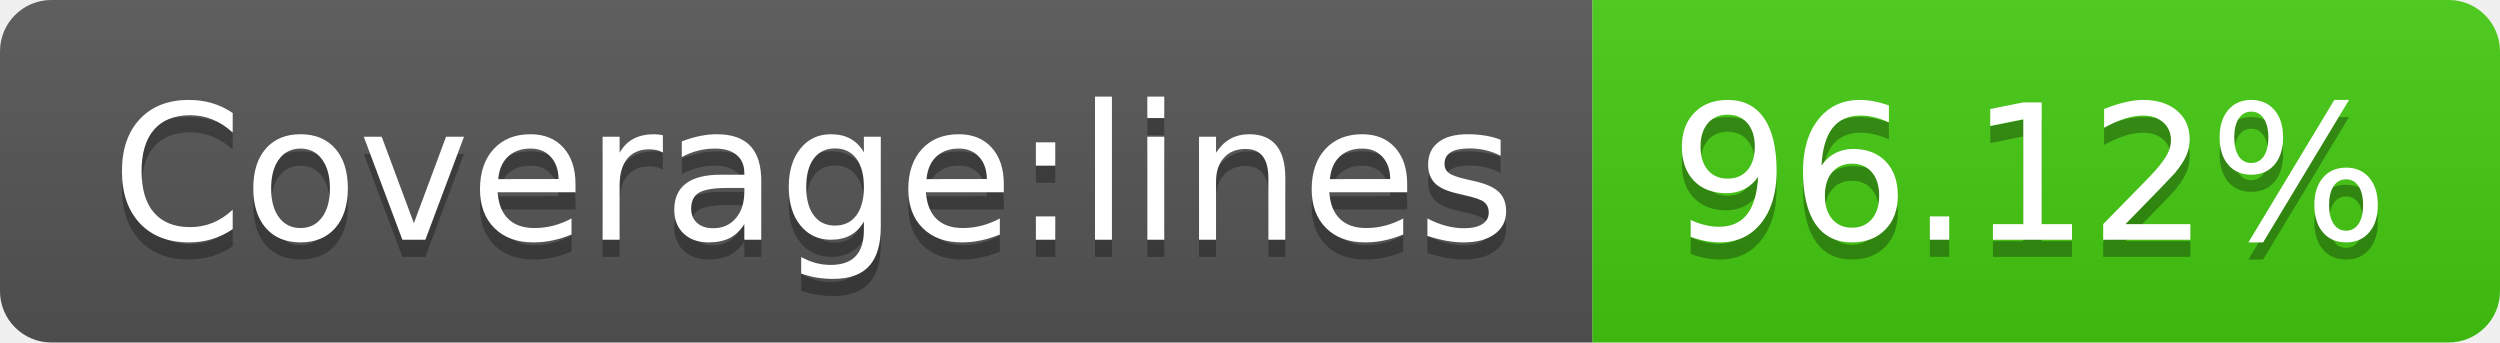
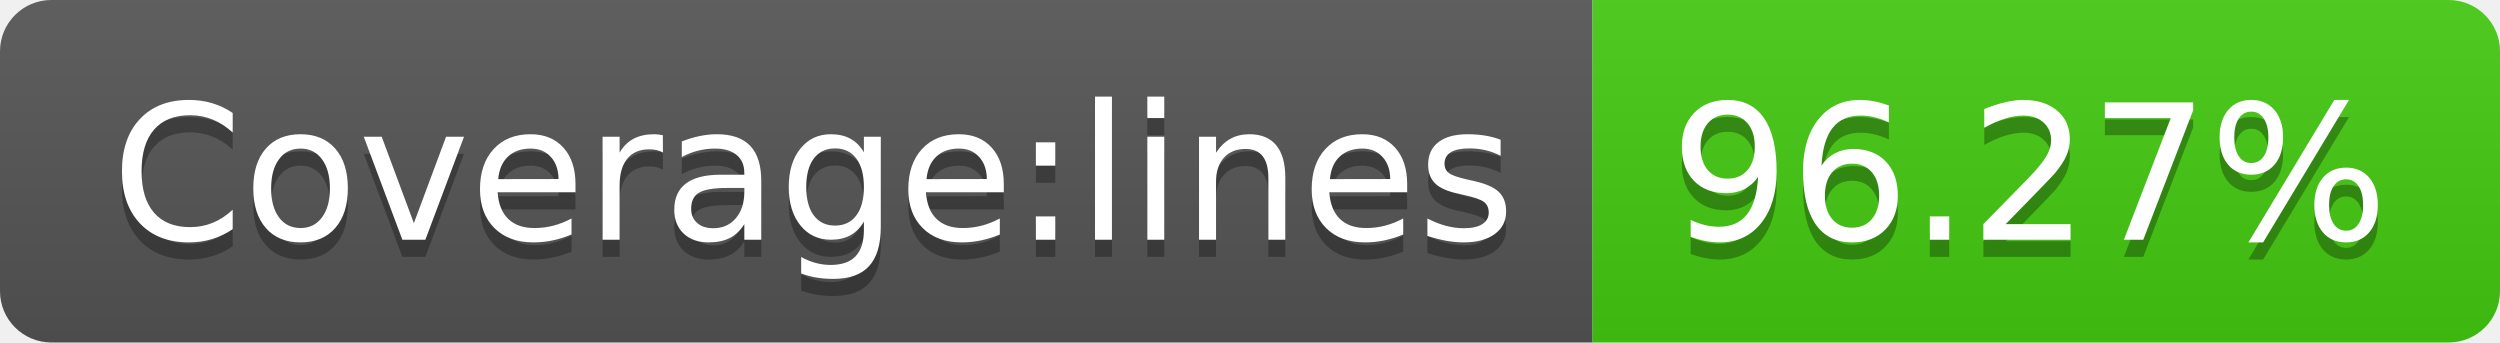
- <svg xmlns="http://www.w3.org/2000/svg" width="146" height="20" role="img" aria-label="Coverage:lines: 96.12%">
+ <svg xmlns="http://www.w3.org/2000/svg" width="146" height="20" role="img" aria-label="Coverage:lines: 96.27%">
  <linearGradient id="s" x2="0" y2="100%">
    <stop offset="0" stop-color="#bbb" stop-opacity=".1" />
    <stop offset="1" stop-opacity=".1" />
  </linearGradient>
  <clipPath id="r">
    <rect width="146" height="20" rx="3" fill="#fff" />
  </clipPath>
  <g clip-path="url(#r)">
    <rect width="93" height="20" fill="#555" />
    <rect x="93" width="53" height="20" fill="#4c1" />
    <rect width="146" height="20" fill="url(#s)" />
  </g>
  <g fill="#fff" text-anchor="middle" font-family="Verdana,Geneva,DejaVu Sans,sans-serif" text-rendering="geometricPrecision" font-size="110">
    <text aria-hidden="true" x="475" y="150" fill="#010101" fill-opacity=".3" transform="scale(.1)" textLength="830">Coverage:lines</text>
    <text x="475" y="140" transform="scale(.1)" fill="#fff" textLength="830">Coverage:lines</text>
-     <text aria-hidden="true" x="1185" y="150" fill="#010101" fill-opacity=".3" transform="scale(.1)" textLength="430">96.12%</text>
-     <text x="1185" y="140" transform="scale(.1)" fill="#fff" textLength="430">96.12%</text>
+     <text aria-hidden="true" x="1185" y="150" fill="#010101" fill-opacity=".3" transform="scale(.1)" textLength="430">96.27%</text>
+     <text x="1185" y="140" transform="scale(.1)" fill="#fff" textLength="430">96.27%</text>
  </g>
</svg>
